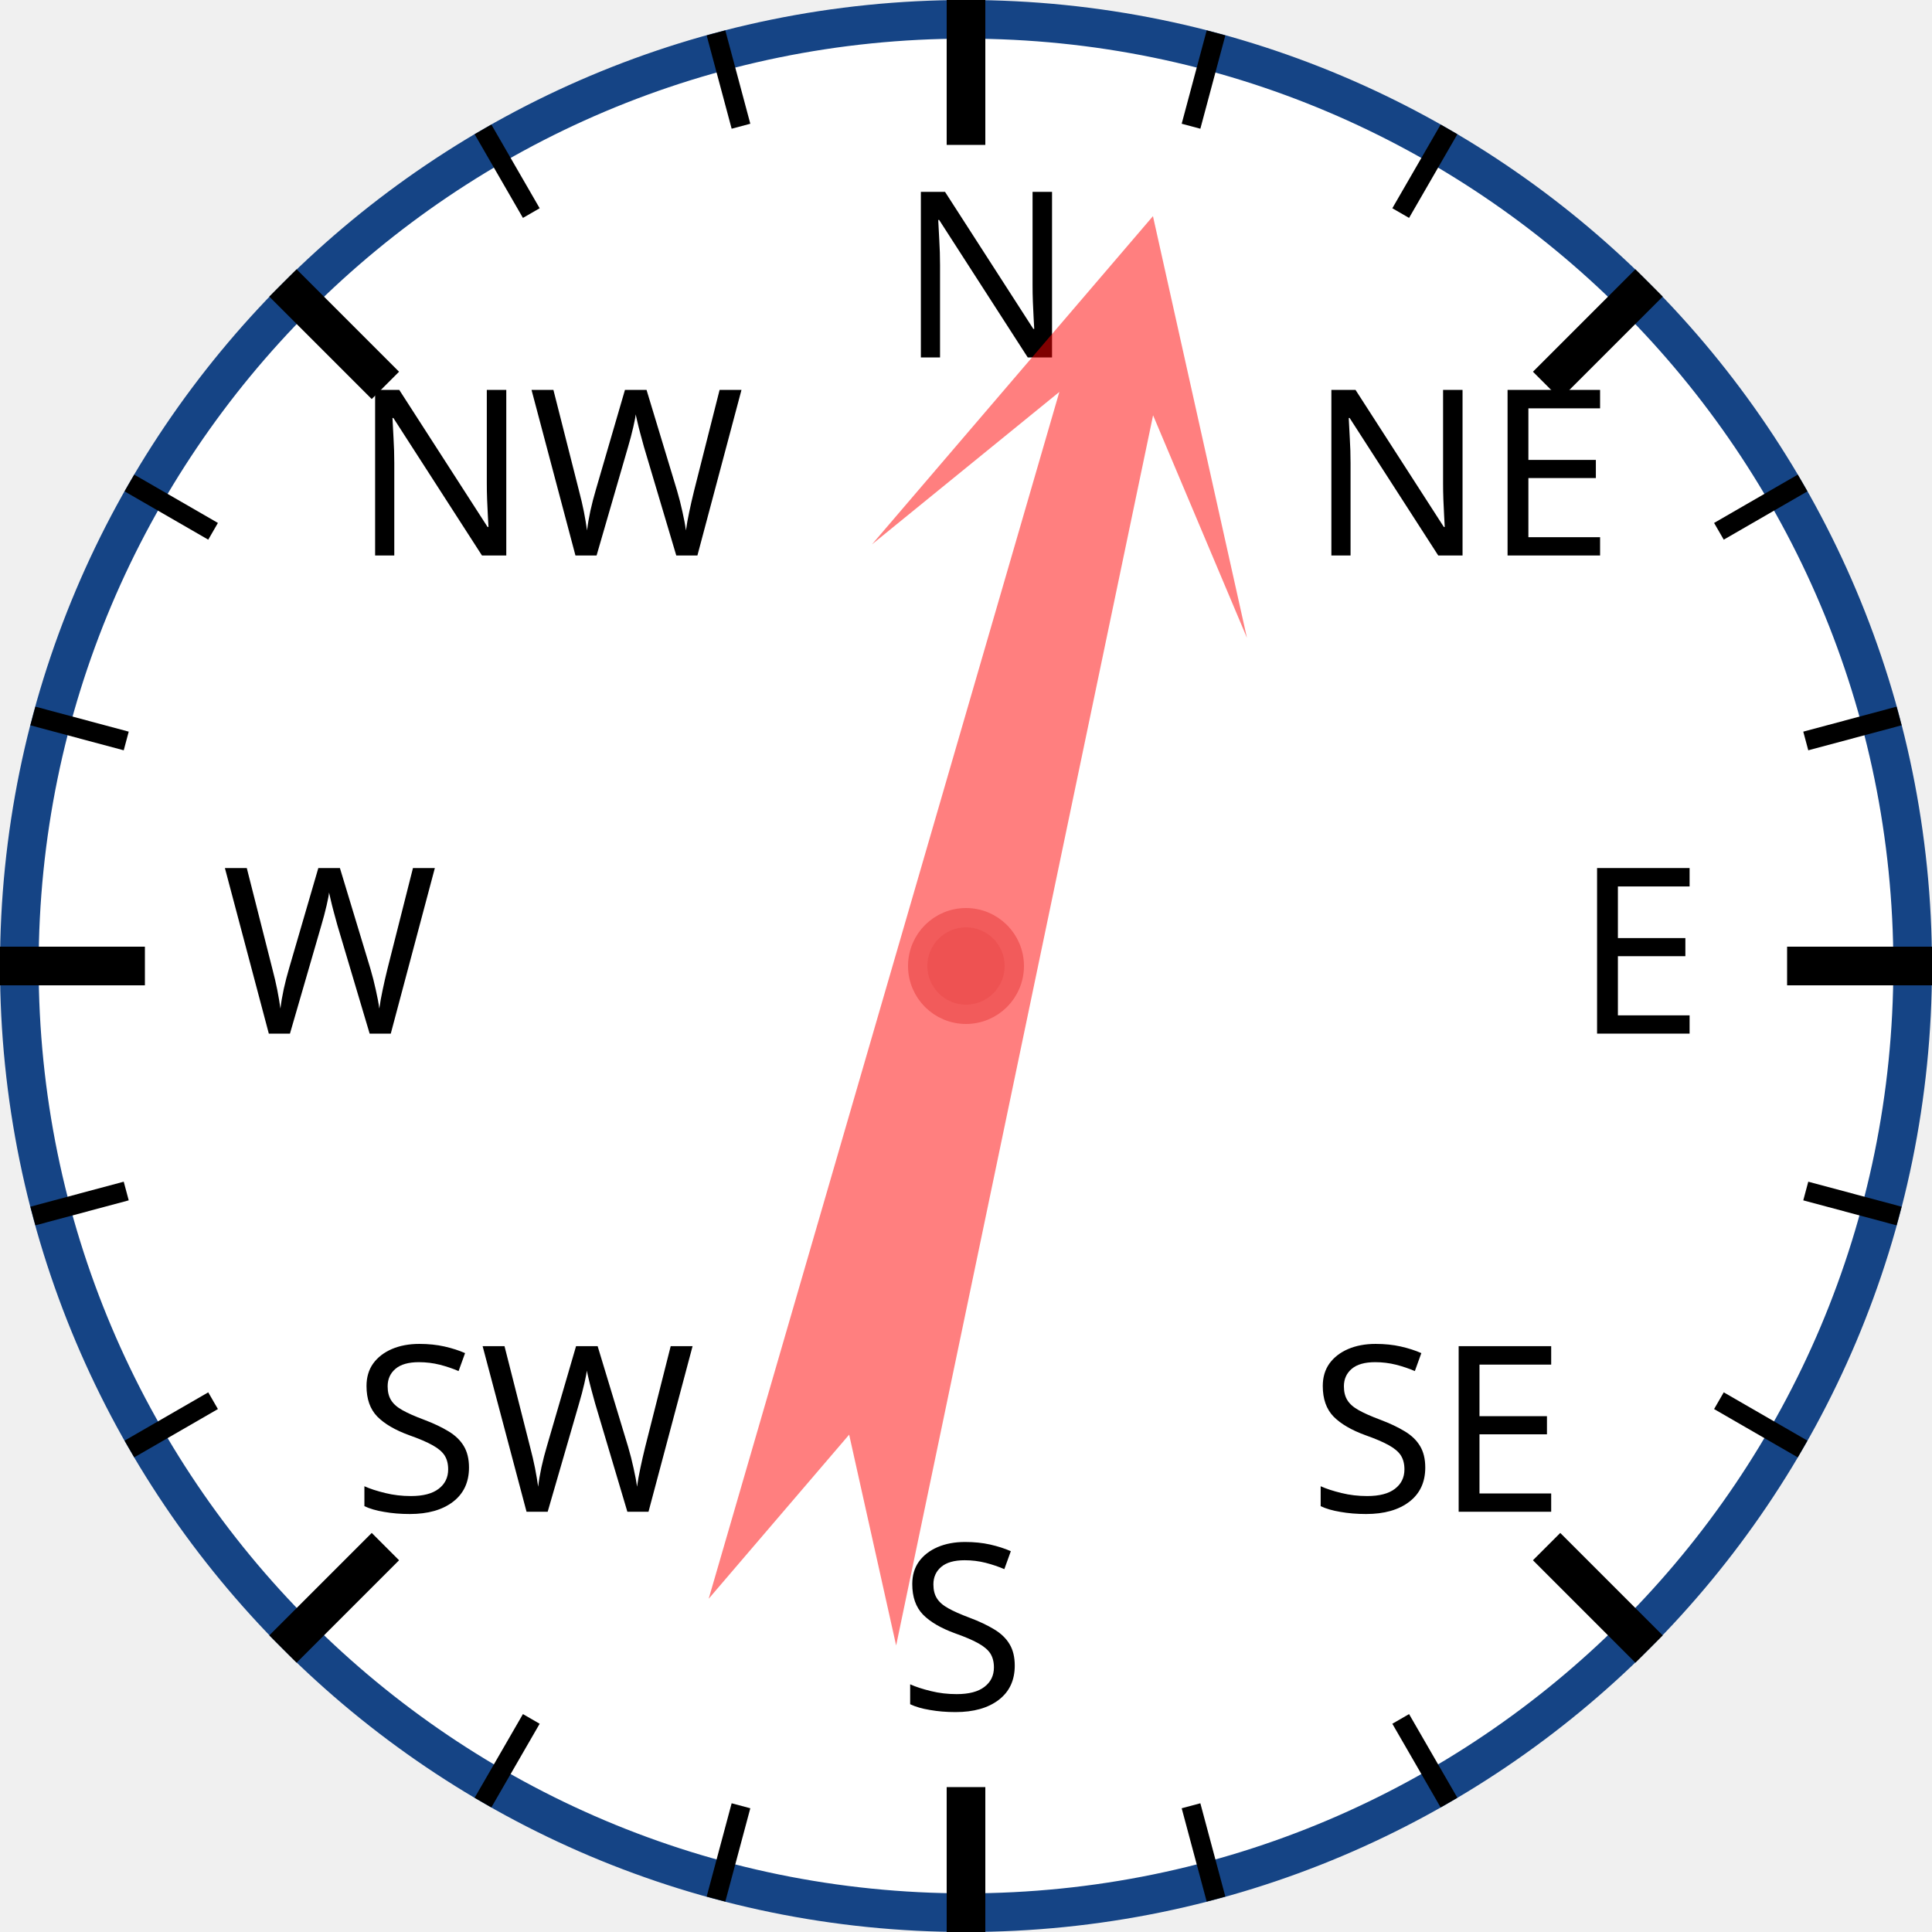
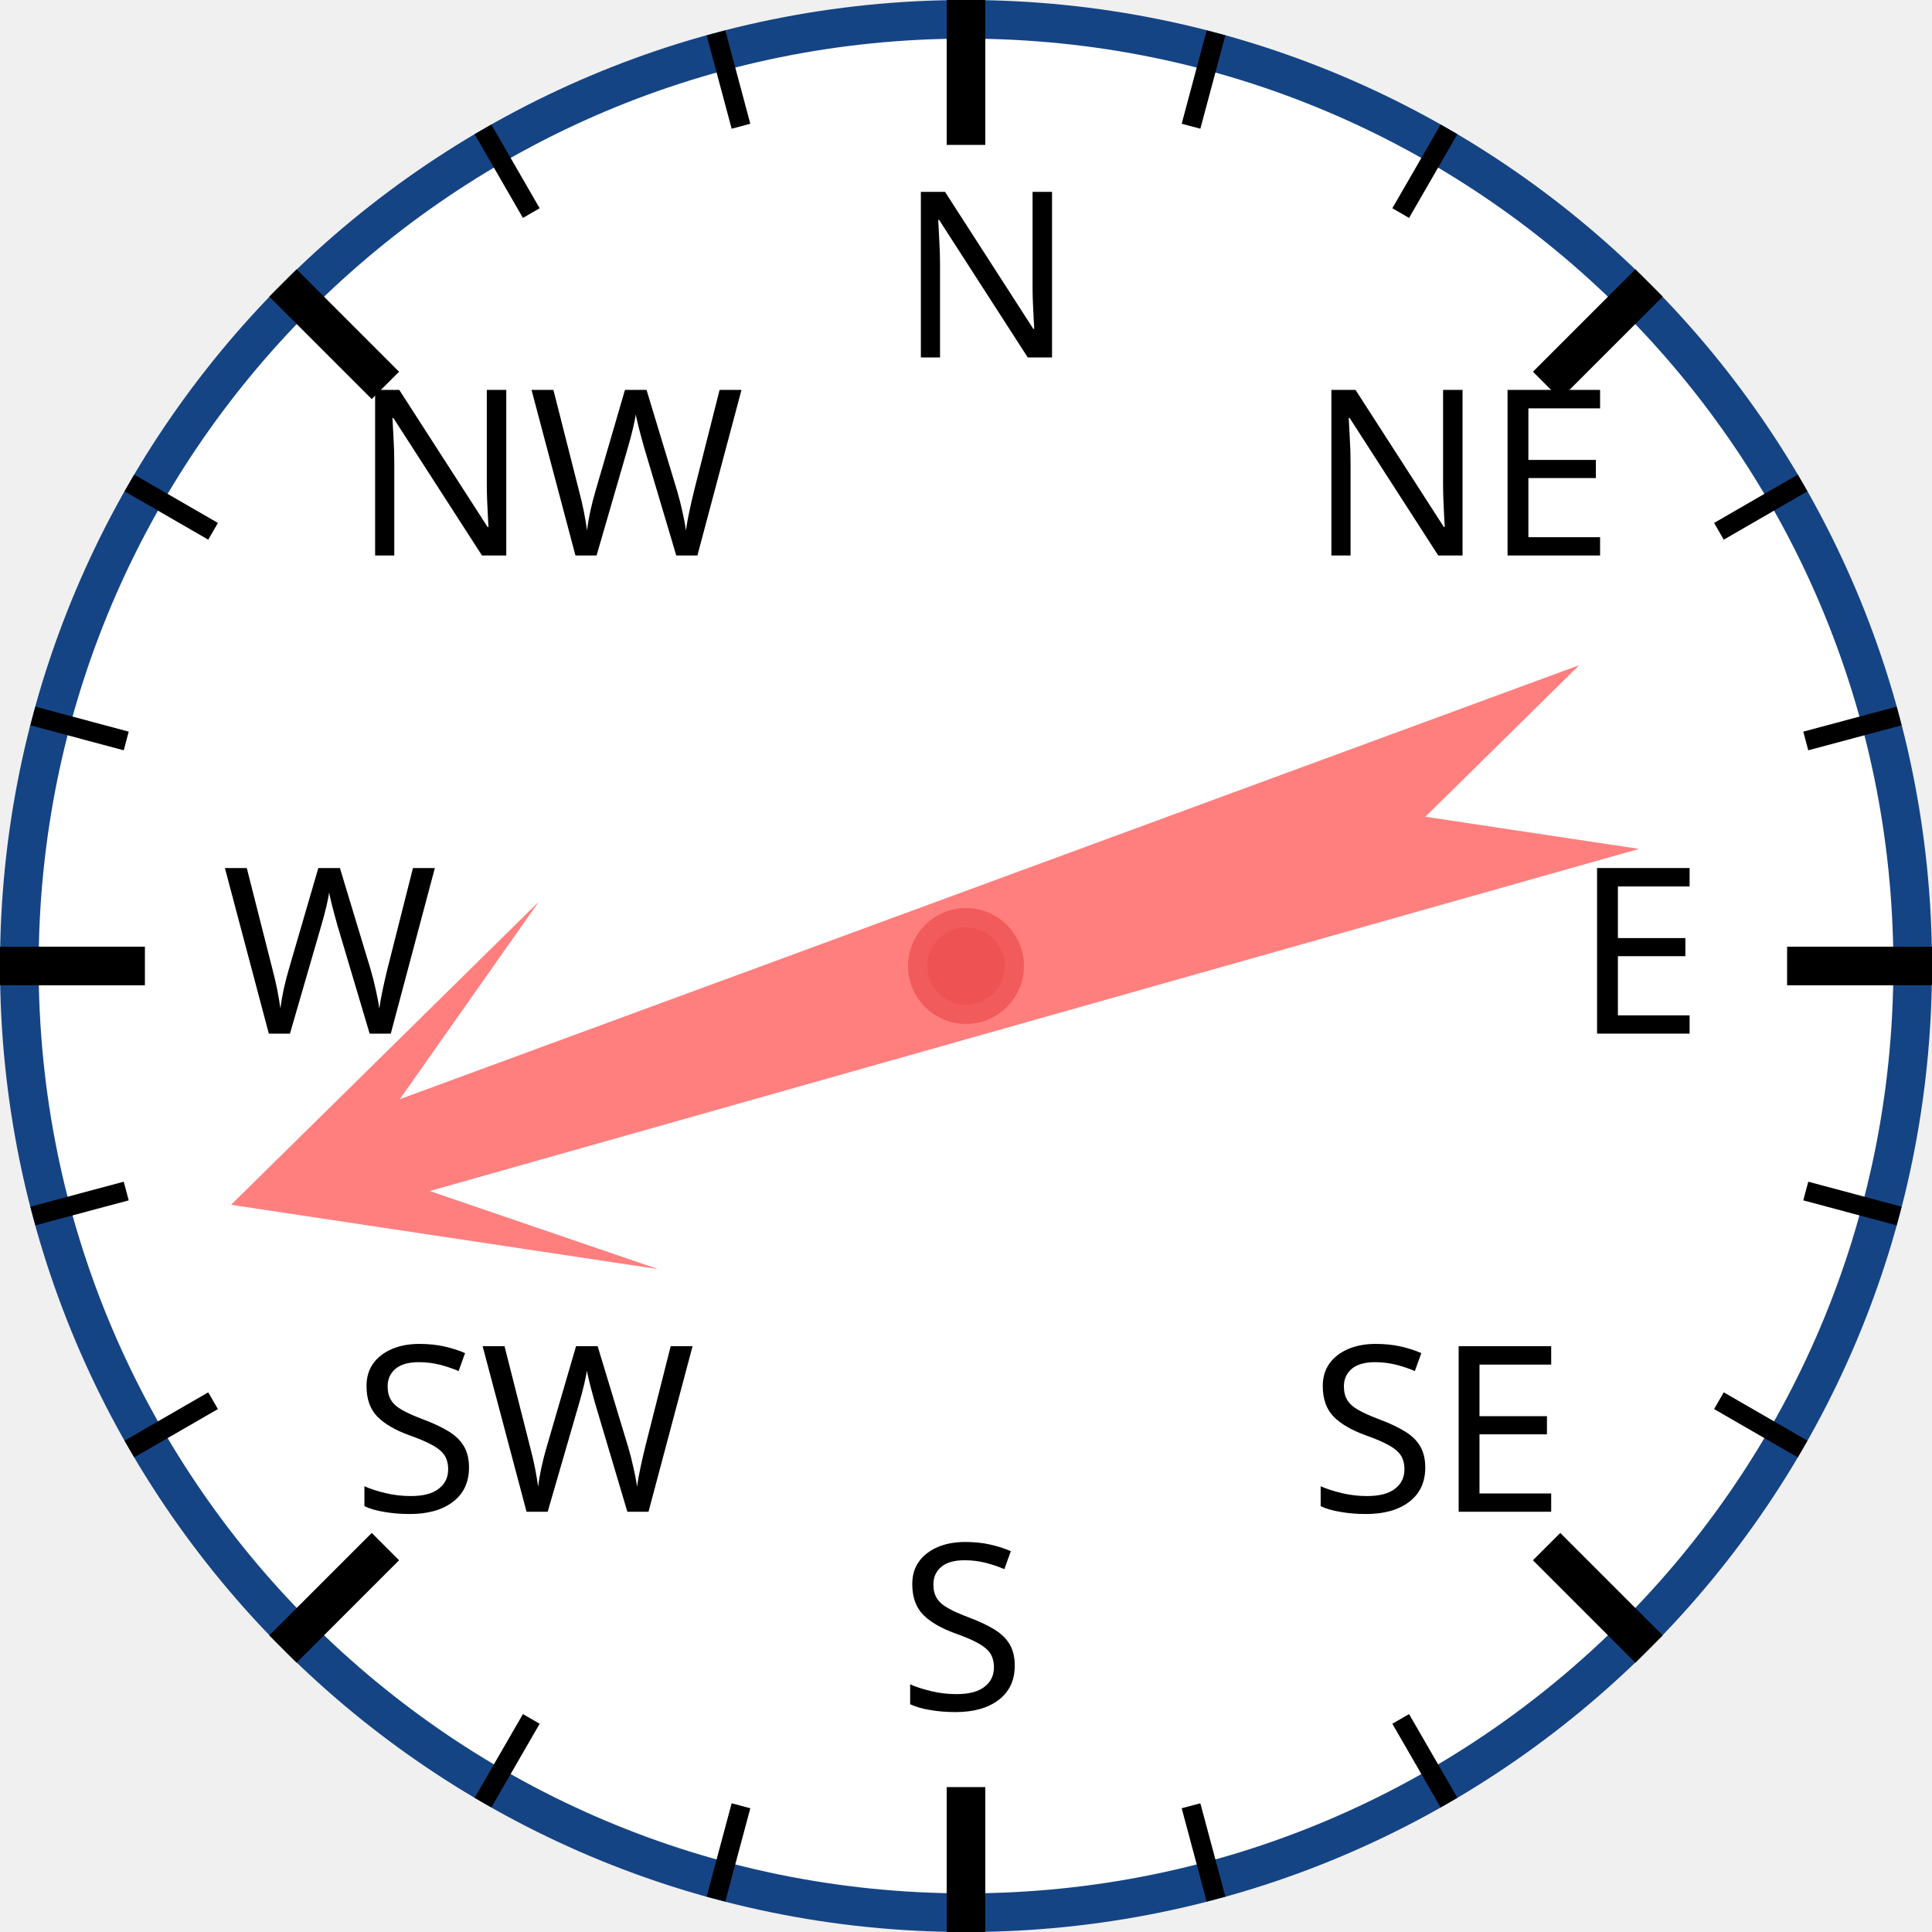
<svg xmlns="http://www.w3.org/2000/svg" width="120px" height="120px" viewBox="0 0 200 200">
  <circle cx="100" cy="100" r="98" style="fill: white; stroke: #154485; stroke-width: 4;" />
  <text x="93.0" y="37.0" style="font-family: sans-serif; font-size: 18pt;">N</text>
  <line x1="100.0" y1="0.0" x2="100.0" y2="15.0" style="stroke: black; stroke-width: 4;" />
  <line x1="74.118" y1="3.407" x2="76.706" y2="13.067" style="stroke: black; stroke-width: 2;" />
  <line x1="50" y1="13.397" x2="55" y2="22.058" style="stroke: black; stroke-width: 2;" />
  <text x="36.503" y="57.503" style="font-family: sans-serif; font-size: 18pt;">NW</text>
  <line x1="29.289" y1="29.289" x2="39.896" y2="39.896" style="stroke: black; stroke-width: 4;" />
  <line x1="13.397" y1="50" x2="22.058" y2="55" style="stroke: black; stroke-width: 2;" />
  <line x1="3.407" y1="74.118" x2="13.067" y2="76.706" style="stroke: black; stroke-width: 2;" />
  <text x="23.0" y="107.0" style="font-family: sans-serif; font-size: 18pt;">W</text>
  <line x1="0.0" y1="100.0" x2="15.0" y2="100.0" style="stroke: black; stroke-width: 4;" />
  <line x1="3.407" y1="125.882" x2="13.067" y2="123.294" style="stroke: black; stroke-width: 2;" />
  <line x1="13.397" y1="150" x2="22.058" y2="145" style="stroke: black; stroke-width: 2;" />
  <text x="36.503" y="156.497" style="font-family: sans-serif; font-size: 18pt;">SW</text>
  <line x1="29.289" y1="170.711" x2="39.896" y2="160.104" style="stroke: black; stroke-width: 4;" />
  <line x1="50" y1="186.603" x2="55" y2="177.942" style="stroke: black; stroke-width: 2;" />
  <line x1="74.118" y1="196.593" x2="76.706" y2="186.933" style="stroke: black; stroke-width: 2;" />
  <text x="93" y="177.0" style="font-family: sans-serif; font-size: 18pt;">S</text>
  <line x1="100" y1="200.0" x2="100" y2="185.0" style="stroke: black; stroke-width: 4;" />
  <line x1="125.882" y1="196.593" x2="123.294" y2="186.933" style="stroke: black; stroke-width: 2;" />
  <line x1="150.0" y1="186.603" x2="145.0" y2="177.942" style="stroke: black; stroke-width: 2;" />
  <text x="135.497" y="156.497" style="font-family: sans-serif; font-size: 18pt;">SE</text>
  <line x1="170.711" y1="170.711" x2="160.104" y2="160.104" style="stroke: black; stroke-width: 4;" />
  <line x1="186.603" y1="150" x2="177.942" y2="145" style="stroke: black; stroke-width: 2;" />
  <line x1="196.593" y1="125.882" x2="186.933" y2="123.294" style="stroke: black; stroke-width: 2;" />
  <text x="163.0" y="107" style="font-family: sans-serif; font-size: 18pt;">E</text>
  <line x1="200.0" y1="100" x2="185.0" y2="100" style="stroke: black; stroke-width: 4;" />
  <line x1="196.593" y1="74.118" x2="186.933" y2="76.706" style="stroke: black; stroke-width: 2;" />
  <line x1="186.603" y1="50" x2="177.942" y2="55" style="stroke: black; stroke-width: 2;" />
  <text x="135.497" y="57.503" style="font-family: sans-serif; font-size: 18pt;">NE</text>
  <line x1="170.711" y1="29.289" x2="160.104" y2="39.896" style="stroke: black; stroke-width: 4;" />
  <line x1="150" y1="13.397" x2="145" y2="22.058" style="stroke: black; stroke-width: 2;" />
  <line x1="125.882" y1="3.407" x2="123.294" y2="13.067" style="stroke: black; stroke-width: 2;" />
-   <polygon points="100 20 120 60 105 40 110 170 100 150 90 170 95 40 80 60" style="fill: red; fill-opacity: 0.5;" transform="rotate(14,100,100)" />
+   <polygon points="100 20 120 60 105 40 110 170 100 150 90 170 95 40 80 60" style="fill: red; fill-opacity: 0.5;" transform="rotate(252,100,100)" />
  <circle cx="100" cy="100" r="5" style="fill: #EE5252; stroke: #F25B5B; stroke-width: 2;" />
</svg>
